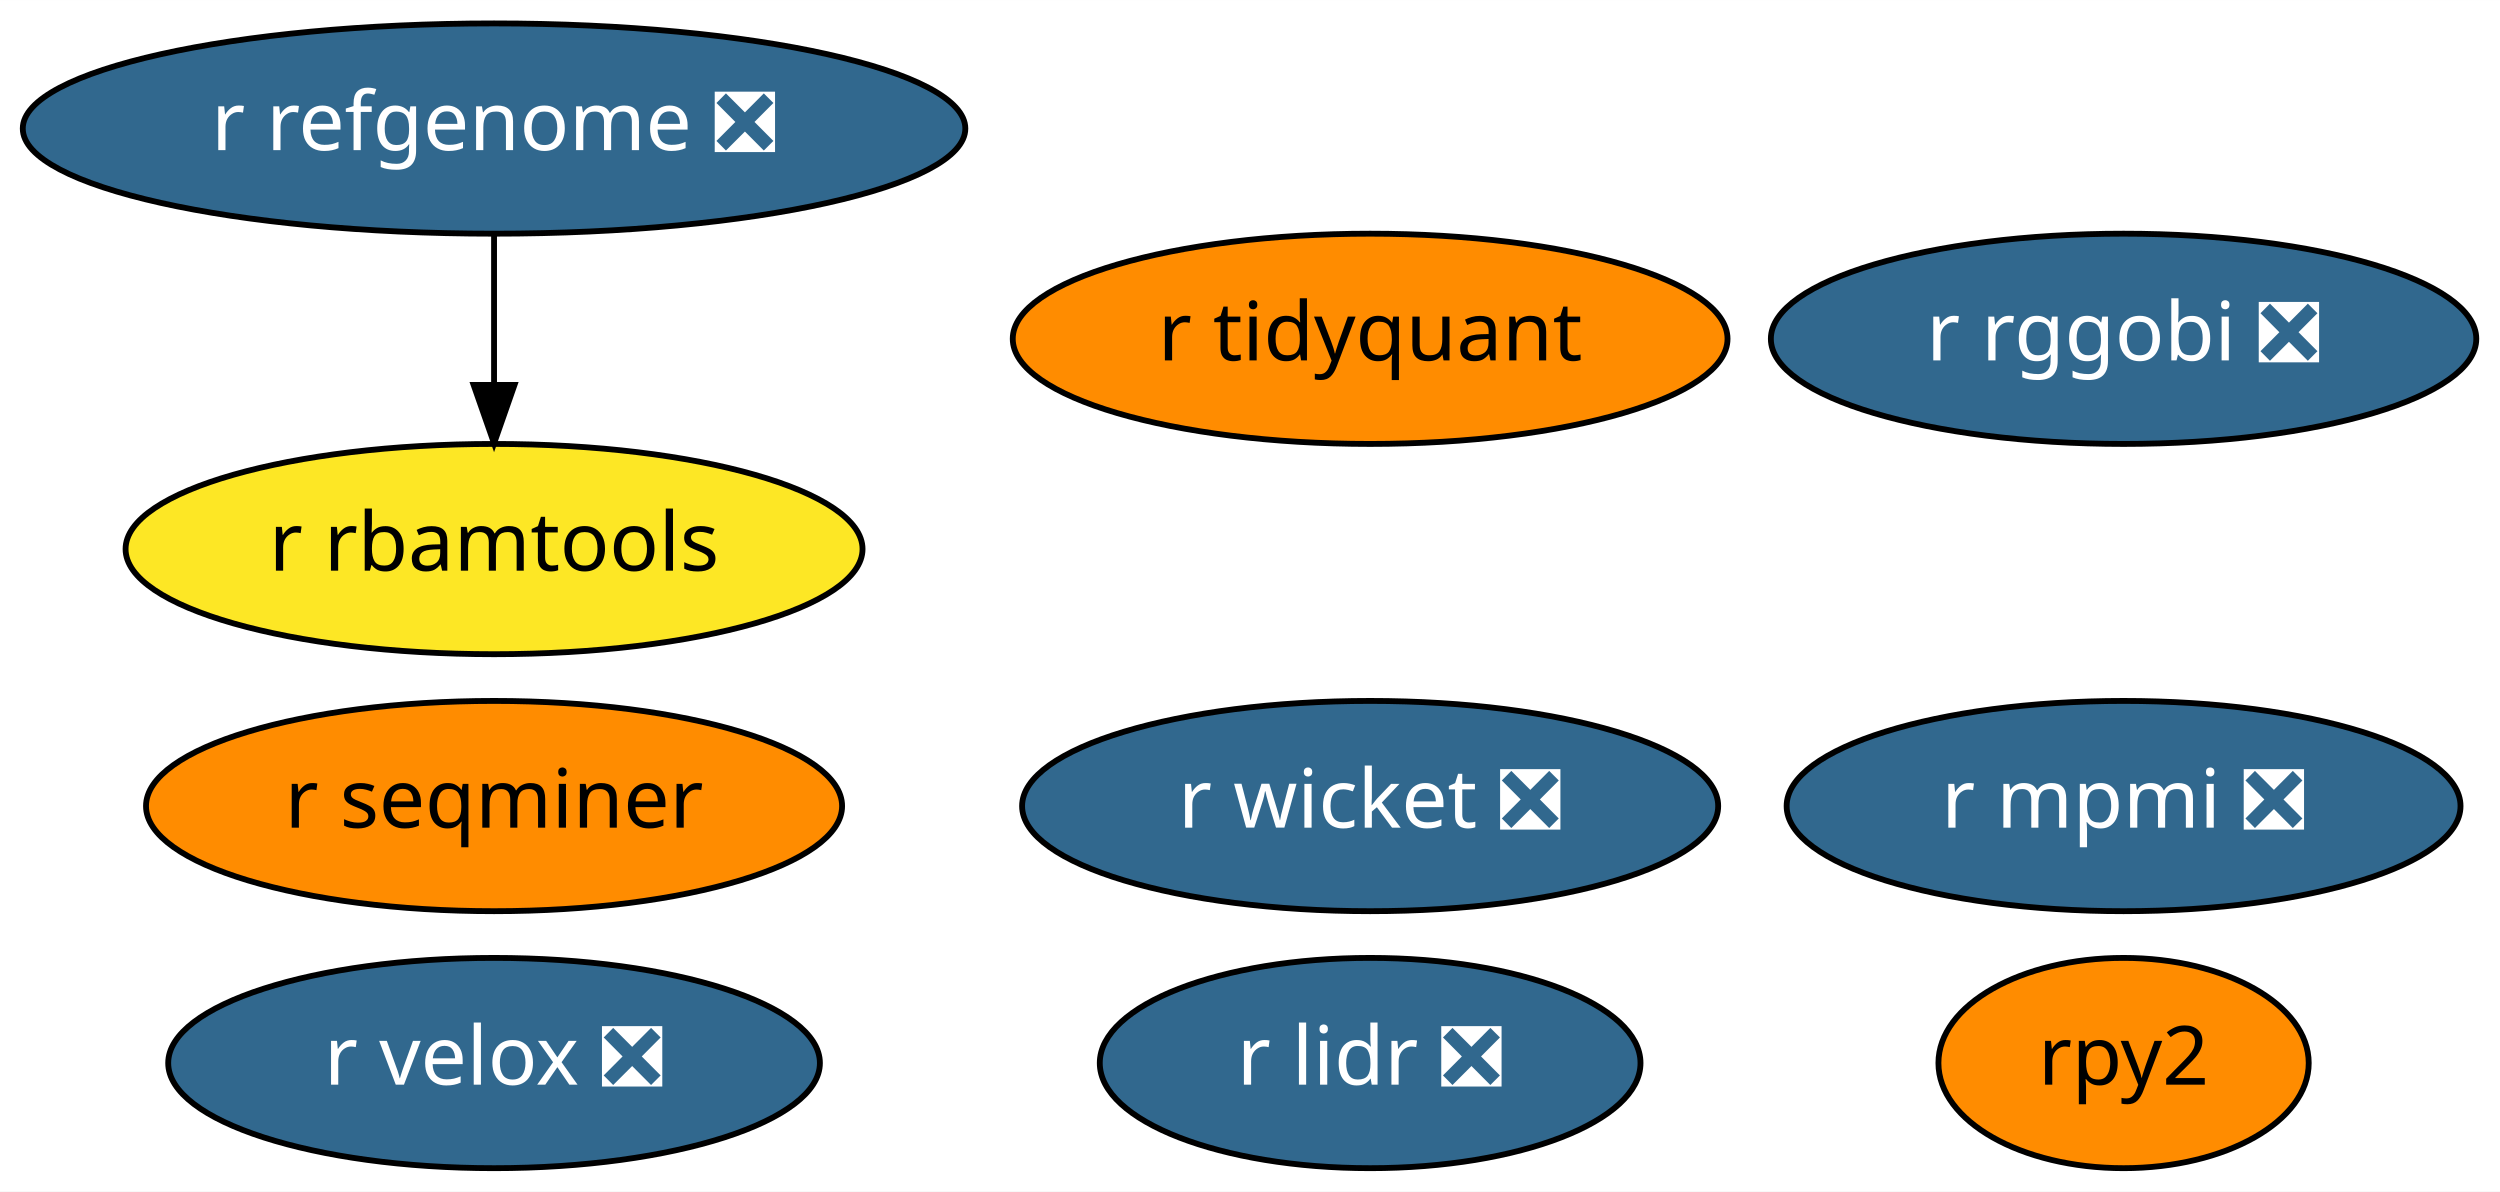
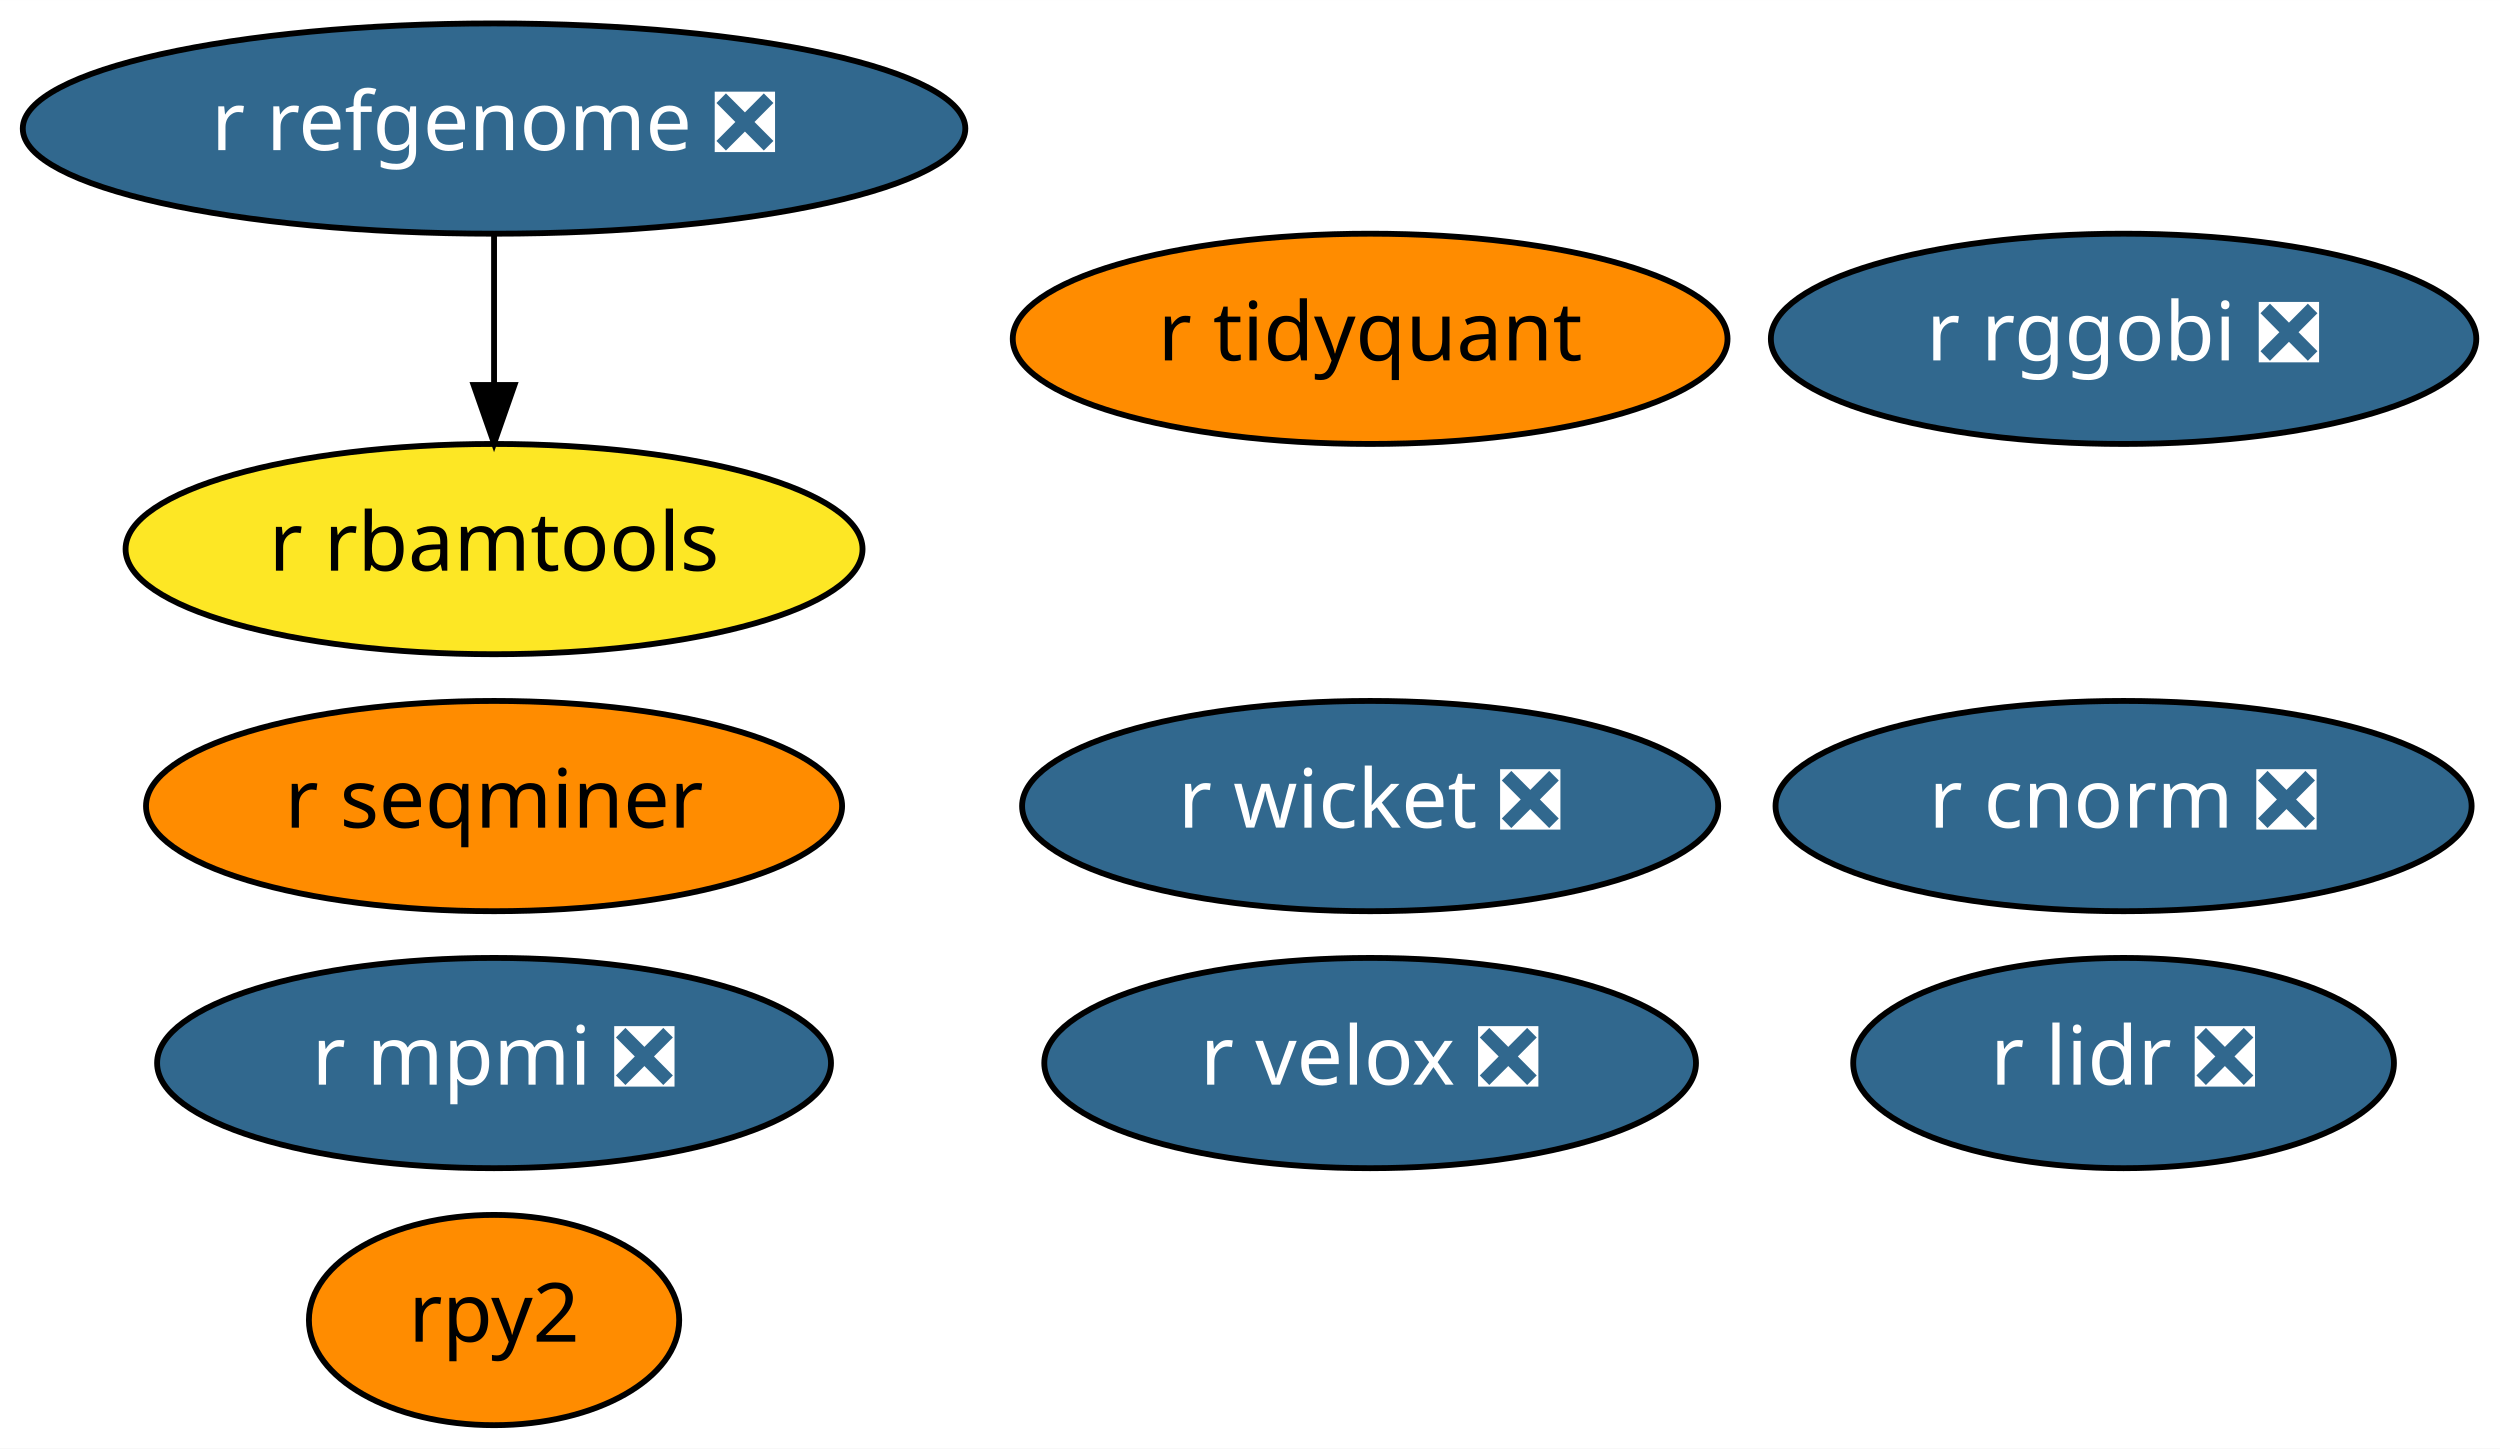
- <svg xmlns="http://www.w3.org/2000/svg" xmlns:xlink="http://www.w3.org/1999/xlink" width="428pt" height="204pt" viewBox="0.00 0.00 428.04 204.00">
-   <g id="graph0" class="graph" transform="scale(1 1) rotate(0) translate(4 200)">
-     <polygon fill="white" stroke="transparent" points="-4,4 -4,-200 424.04,-200 424.04,4 -4,4" />
+ <svg xmlns="http://www.w3.org/2000/svg" xmlns:xlink="http://www.w3.org/1999/xlink" width="428pt" height="248pt" viewBox="0.00 0.00 428.04 248.00">
+   <g id="graph0" class="graph" transform="scale(1 1) rotate(0) translate(4 244)">
+     <polygon fill="white" stroke="transparent" points="-4,4 -4,-244 424.04,-244 424.04,4 -4,4" />
    <g id="node1" class="node">
      <g id="a_node1">
        <a xlink:href="https://github.com/conda-forge/r-lidr-feedstock/pull/34" xlink:title="r lidr ❎">
-           <ellipse fill="#31688e" stroke="black" cx="230.59" cy="-18" rx="46.29" ry="18" />
-           <text text-anchor="middle" x="230.59" y="-14.3" font-family="Times-Roman" font-size="14.00" fill="white">r lidr ❎</text>
+           <ellipse fill="#31688e" stroke="black" cx="359.59" cy="-62" rx="46.29" ry="18" />
+           <text text-anchor="middle" x="359.59" y="-58.3" font-family="Times-Roman" font-size="14.00" fill="white">r lidr ❎</text>
        </a>
      </g>
    </g>
    <g id="node2" class="node">
      <g id="a_node2">
        <a xlink:href="https://github.com/conda-forge/rpy2-feedstock" xlink:title="rpy2">
-           <ellipse fill="#ff8c00" stroke="black" cx="359.59" cy="-18" rx="31.7" ry="18" />
-           <text text-anchor="middle" x="359.59" y="-14.3" font-family="Times-Roman" font-size="14.00">rpy2</text>
+           <ellipse fill="#ff8c00" stroke="black" cx="80.59" cy="-18" rx="31.7" ry="18" />
+           <text text-anchor="middle" x="80.59" y="-14.3" font-family="Times-Roman" font-size="14.00">rpy2</text>
        </a>
      </g>
    </g>
    <g id="node3" class="node">
      <g id="a_node3">
        <a xlink:href="https://github.com/conda-forge/r-mpmi-feedstock/pull/8" xlink:title="r mpmi ❎">
-           <ellipse fill="#31688e" stroke="black" cx="359.59" cy="-62" rx="57.69" ry="18" />
-           <text text-anchor="middle" x="359.59" y="-58.3" font-family="Times-Roman" font-size="14.00" fill="white">r mpmi ❎</text>
+           <ellipse fill="#31688e" stroke="black" cx="80.59" cy="-62" rx="57.69" ry="18" />
+           <text text-anchor="middle" x="80.59" y="-58.3" font-family="Times-Roman" font-size="14.00" fill="white">r mpmi ❎</text>
        </a>
      </g>
    </g>
    <g id="node4" class="node">
      <g id="a_node4">
        <a xlink:href="https://github.com/conda-forge/r-refgenome-feedstock/pull/6" xlink:title="r refgenome ❎">
-           <ellipse fill="#31688e" stroke="black" cx="80.59" cy="-178" rx="80.69" ry="18" />
-           <text text-anchor="middle" x="80.59" y="-174.3" font-family="Times-Roman" font-size="14.00" fill="white">r refgenome ❎</text>
+           <ellipse fill="#31688e" stroke="black" cx="80.59" cy="-222" rx="80.69" ry="18" />
+           <text text-anchor="middle" x="80.59" y="-218.3" font-family="Times-Roman" font-size="14.00" fill="white">r refgenome ❎</text>
        </a>
      </g>
    </g>
    <g id="node5" class="node">
      <g id="a_node5">
        <a xlink:href="https://github.com/conda-forge/r-rbamtools-feedstock" xlink:title="r rbamtools">
-           <ellipse fill="#fde725" stroke="black" cx="80.59" cy="-106" rx="63.09" ry="18" />
-           <text text-anchor="middle" x="80.59" y="-102.3" font-family="Times-Roman" font-size="14.00">r rbamtools</text>
+           <ellipse fill="#fde725" stroke="black" cx="80.59" cy="-150" rx="63.09" ry="18" />
+           <text text-anchor="middle" x="80.59" y="-146.3" font-family="Times-Roman" font-size="14.00">r rbamtools</text>
        </a>
      </g>
    </g>
    <g id="edge1" class="edge">
-       <path fill="none" stroke="black" d="M80.59,-159.7C80.59,-151.98 80.59,-142.71 80.59,-134.11" />
-       <polygon fill="black" stroke="black" points="84.09,-134.1 80.59,-124.1 77.09,-134.1 84.09,-134.1" />
+       <path fill="none" stroke="black" d="M80.59,-203.7C80.59,-195.98 80.59,-186.71 80.59,-178.11" />
+       <polygon fill="black" stroke="black" points="84.09,-178.1 80.59,-168.1 77.09,-178.1 84.09,-178.1" />
    </g>
    <g id="node6" class="node">
      <g id="a_node6">
        <a xlink:href="https://github.com/conda-forge/r-rggobi-feedstock/pull/6" xlink:title="r rggobi ❎">
-           <ellipse fill="#31688e" stroke="black" cx="359.59" cy="-142" rx="60.39" ry="18" />
-           <text text-anchor="middle" x="359.59" y="-138.3" font-family="Times-Roman" font-size="14.00" fill="white">r rggobi ❎</text>
+           <ellipse fill="#31688e" stroke="black" cx="359.59" cy="-186" rx="60.39" ry="18" />
+           <text text-anchor="middle" x="359.59" y="-182.3" font-family="Times-Roman" font-size="14.00" fill="white">r rggobi ❎</text>
        </a>
      </g>
    </g>
    <g id="node7" class="node">
      <g id="a_node7">
        <a xlink:href="https://github.com/conda-forge/r-seqminer-feedstock" xlink:title="r seqminer">
-           <ellipse fill="#ff8c00" stroke="black" cx="80.59" cy="-62" rx="59.59" ry="18" />
-           <text text-anchor="middle" x="80.59" y="-58.3" font-family="Times-Roman" font-size="14.00">r seqminer</text>
+           <ellipse fill="#ff8c00" stroke="black" cx="80.59" cy="-106" rx="59.59" ry="18" />
+           <text text-anchor="middle" x="80.59" y="-102.3" font-family="Times-Roman" font-size="14.00">r seqminer</text>
        </a>
      </g>
    </g>
    <g id="node8" class="node">
      <g id="a_node8">
        <a xlink:href="https://github.com/conda-forge/r-wicket-feedstock/pull/2" xlink:title="r wicket ❎">
-           <ellipse fill="#31688e" stroke="black" cx="230.59" cy="-62" rx="59.59" ry="18" />
-           <text text-anchor="middle" x="230.59" y="-58.3" font-family="Times-Roman" font-size="14.00" fill="white">r wicket ❎</text>
+           <ellipse fill="#31688e" stroke="black" cx="230.59" cy="-106" rx="59.59" ry="18" />
+           <text text-anchor="middle" x="230.59" y="-102.3" font-family="Times-Roman" font-size="14.00" fill="white">r wicket ❎</text>
        </a>
      </g>
    </g>
    <g id="node9" class="node">
      <g id="a_node9">
        <a xlink:href="https://github.com/conda-forge/r-velox-feedstock/pull/2" xlink:title="r velox ❎">
-           <ellipse fill="#31688e" stroke="black" cx="80.59" cy="-18" rx="55.79" ry="18" />
-           <text text-anchor="middle" x="80.59" y="-14.3" font-family="Times-Roman" font-size="14.00" fill="white">r velox ❎</text>
+           <ellipse fill="#31688e" stroke="black" cx="230.59" cy="-62" rx="55.79" ry="18" />
+           <text text-anchor="middle" x="230.59" y="-58.3" font-family="Times-Roman" font-size="14.00" fill="white">r velox ❎</text>
        </a>
      </g>
    </g>
    <g id="node10" class="node">
      <g id="a_node10">
        <a xlink:href="https://github.com/conda-forge/r-tidyquant-feedstock" xlink:title="r tidyquant">
-           <ellipse fill="#ff8c00" stroke="black" cx="230.59" cy="-142" rx="61.19" ry="18" />
-           <text text-anchor="middle" x="230.59" y="-138.3" font-family="Times-Roman" font-size="14.00">r tidyquant</text>
+           <ellipse fill="#ff8c00" stroke="black" cx="230.59" cy="-186" rx="61.19" ry="18" />
+           <text text-anchor="middle" x="230.59" y="-182.3" font-family="Times-Roman" font-size="14.00">r tidyquant</text>
+         </a>
+       </g>
+     </g>
+     <g id="node11" class="node">
+       <g id="a_node11">
+         <a xlink:href="https://github.com/conda-forge/r-cnorm-feedstock/pull/1" xlink:title="r cnorm ❎">
+           <ellipse fill="#31688e" stroke="black" cx="359.59" cy="-106" rx="59.59" ry="18" />
+           <text text-anchor="middle" x="359.59" y="-102.3" font-family="Times-Roman" font-size="14.00" fill="white">r cnorm ❎</text>
        </a>
      </g>
    </g>
  </g>
</svg>
